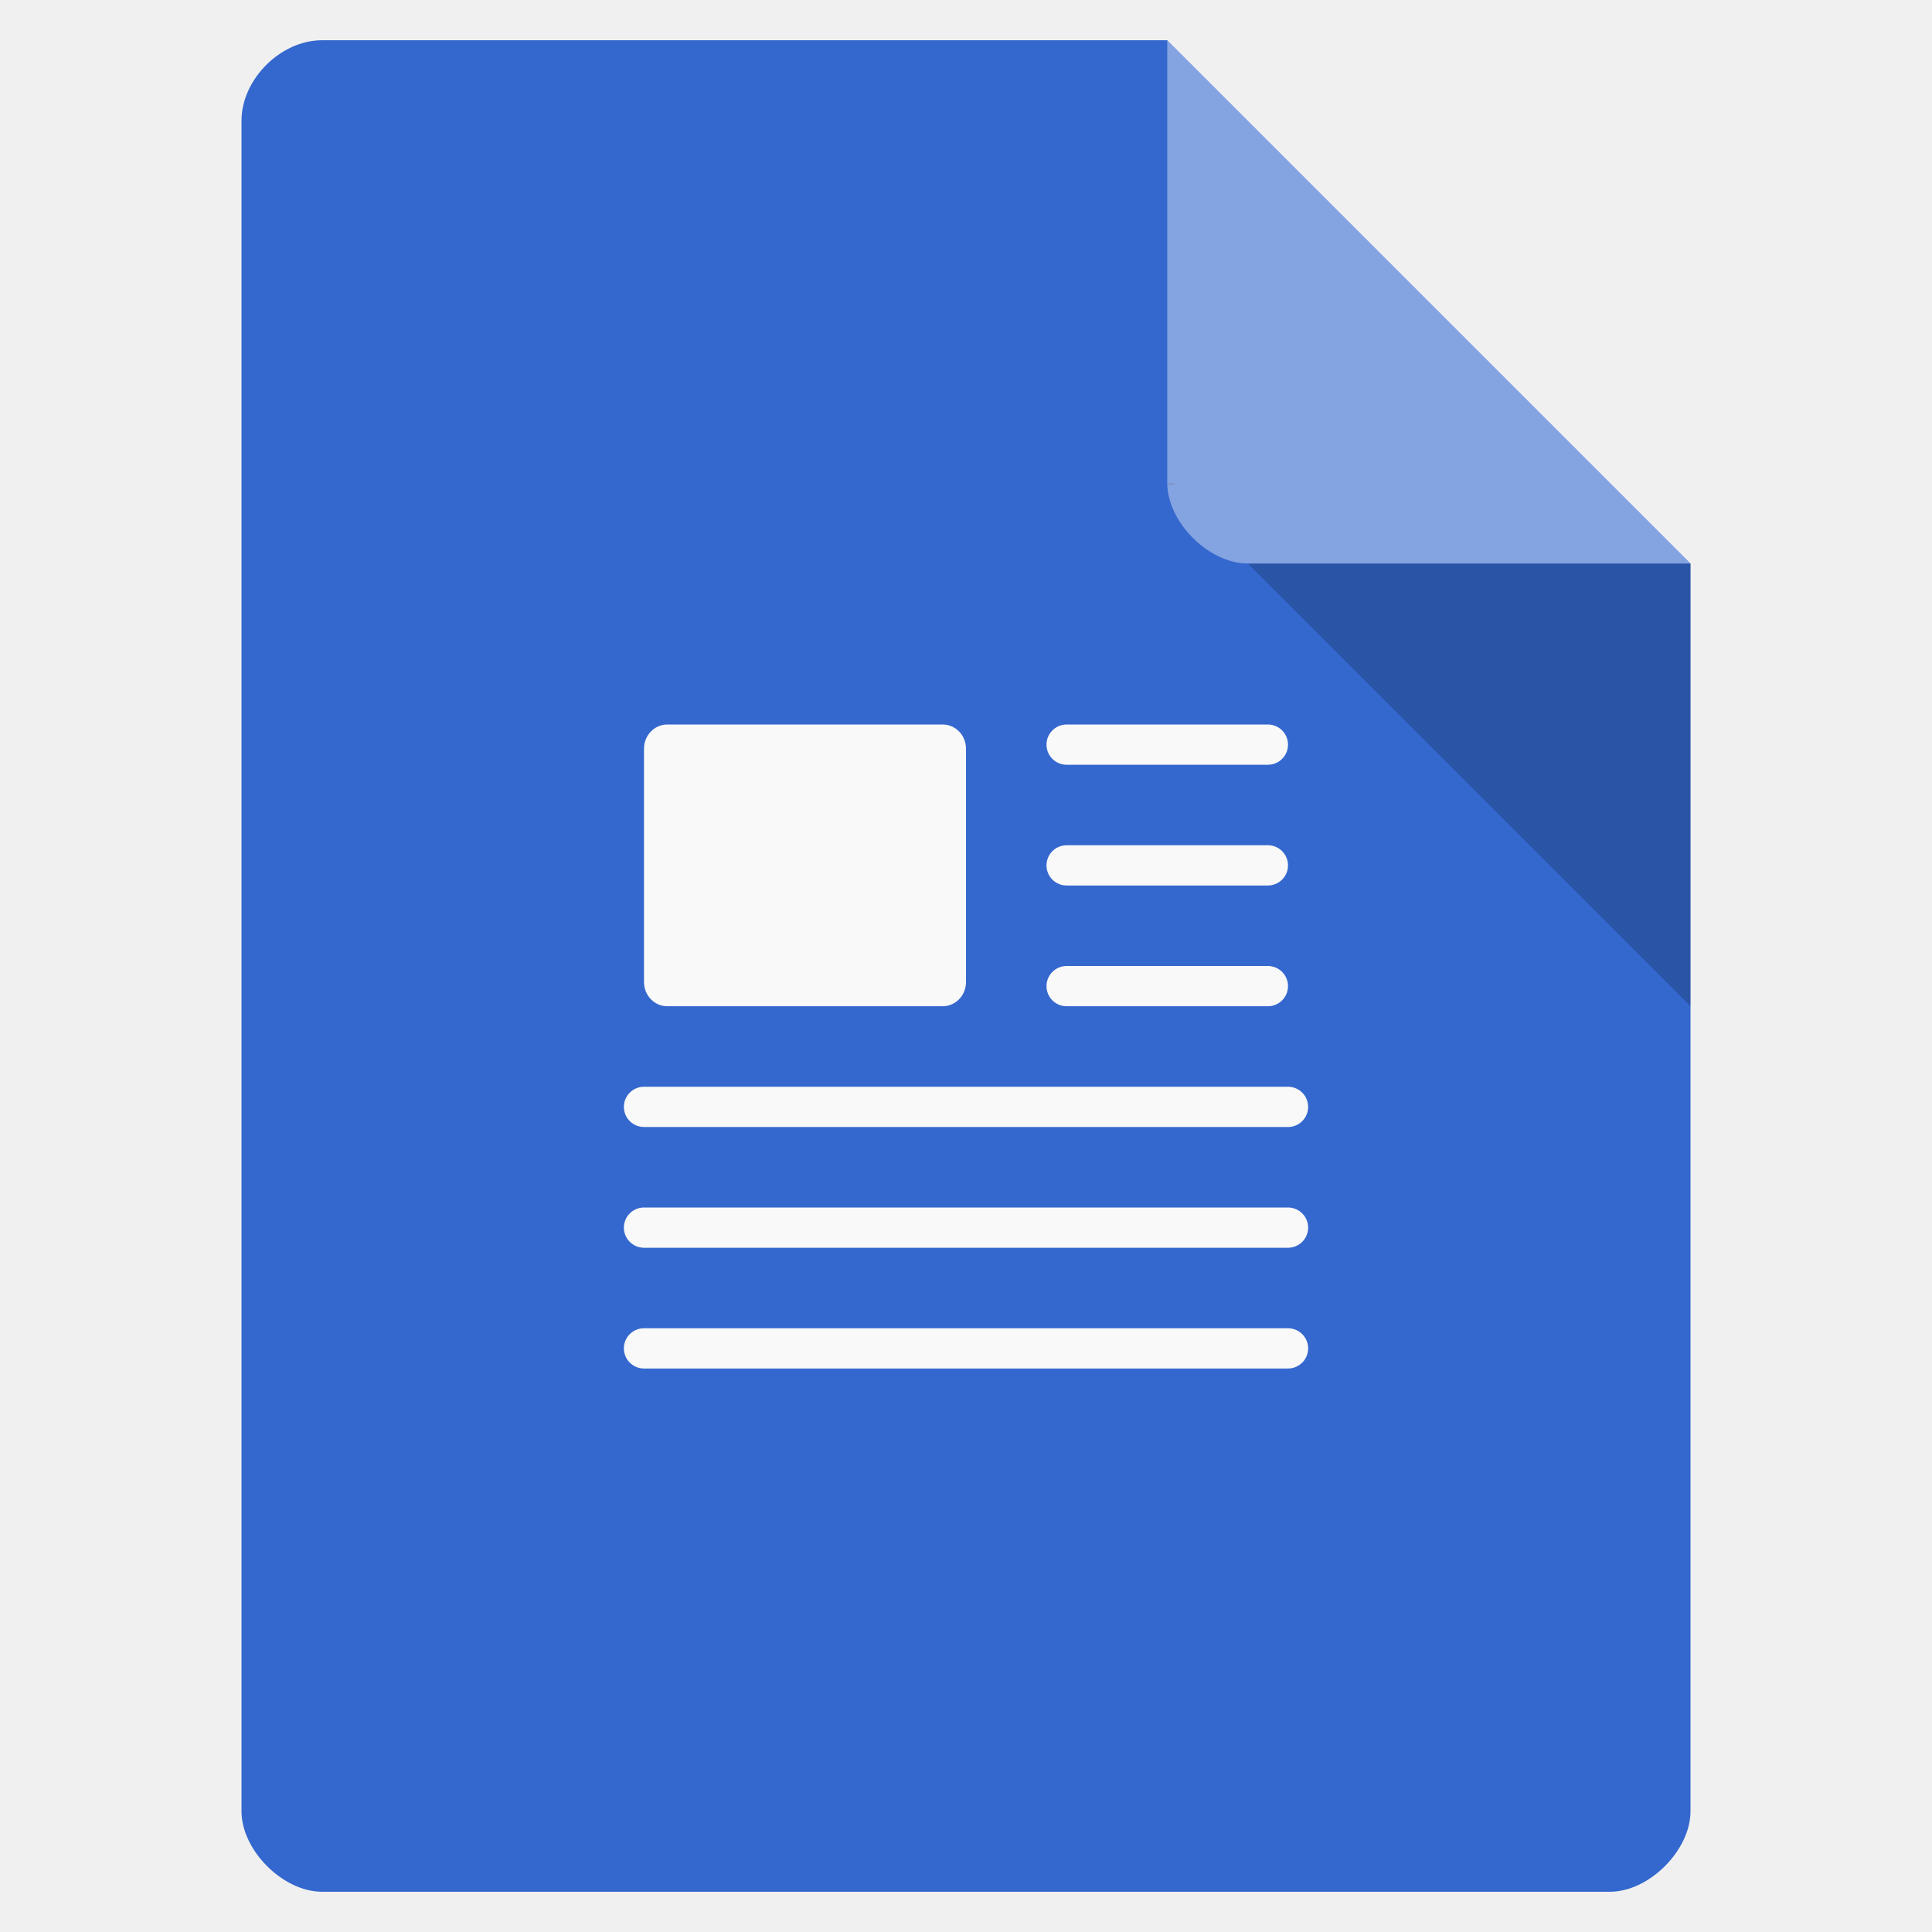
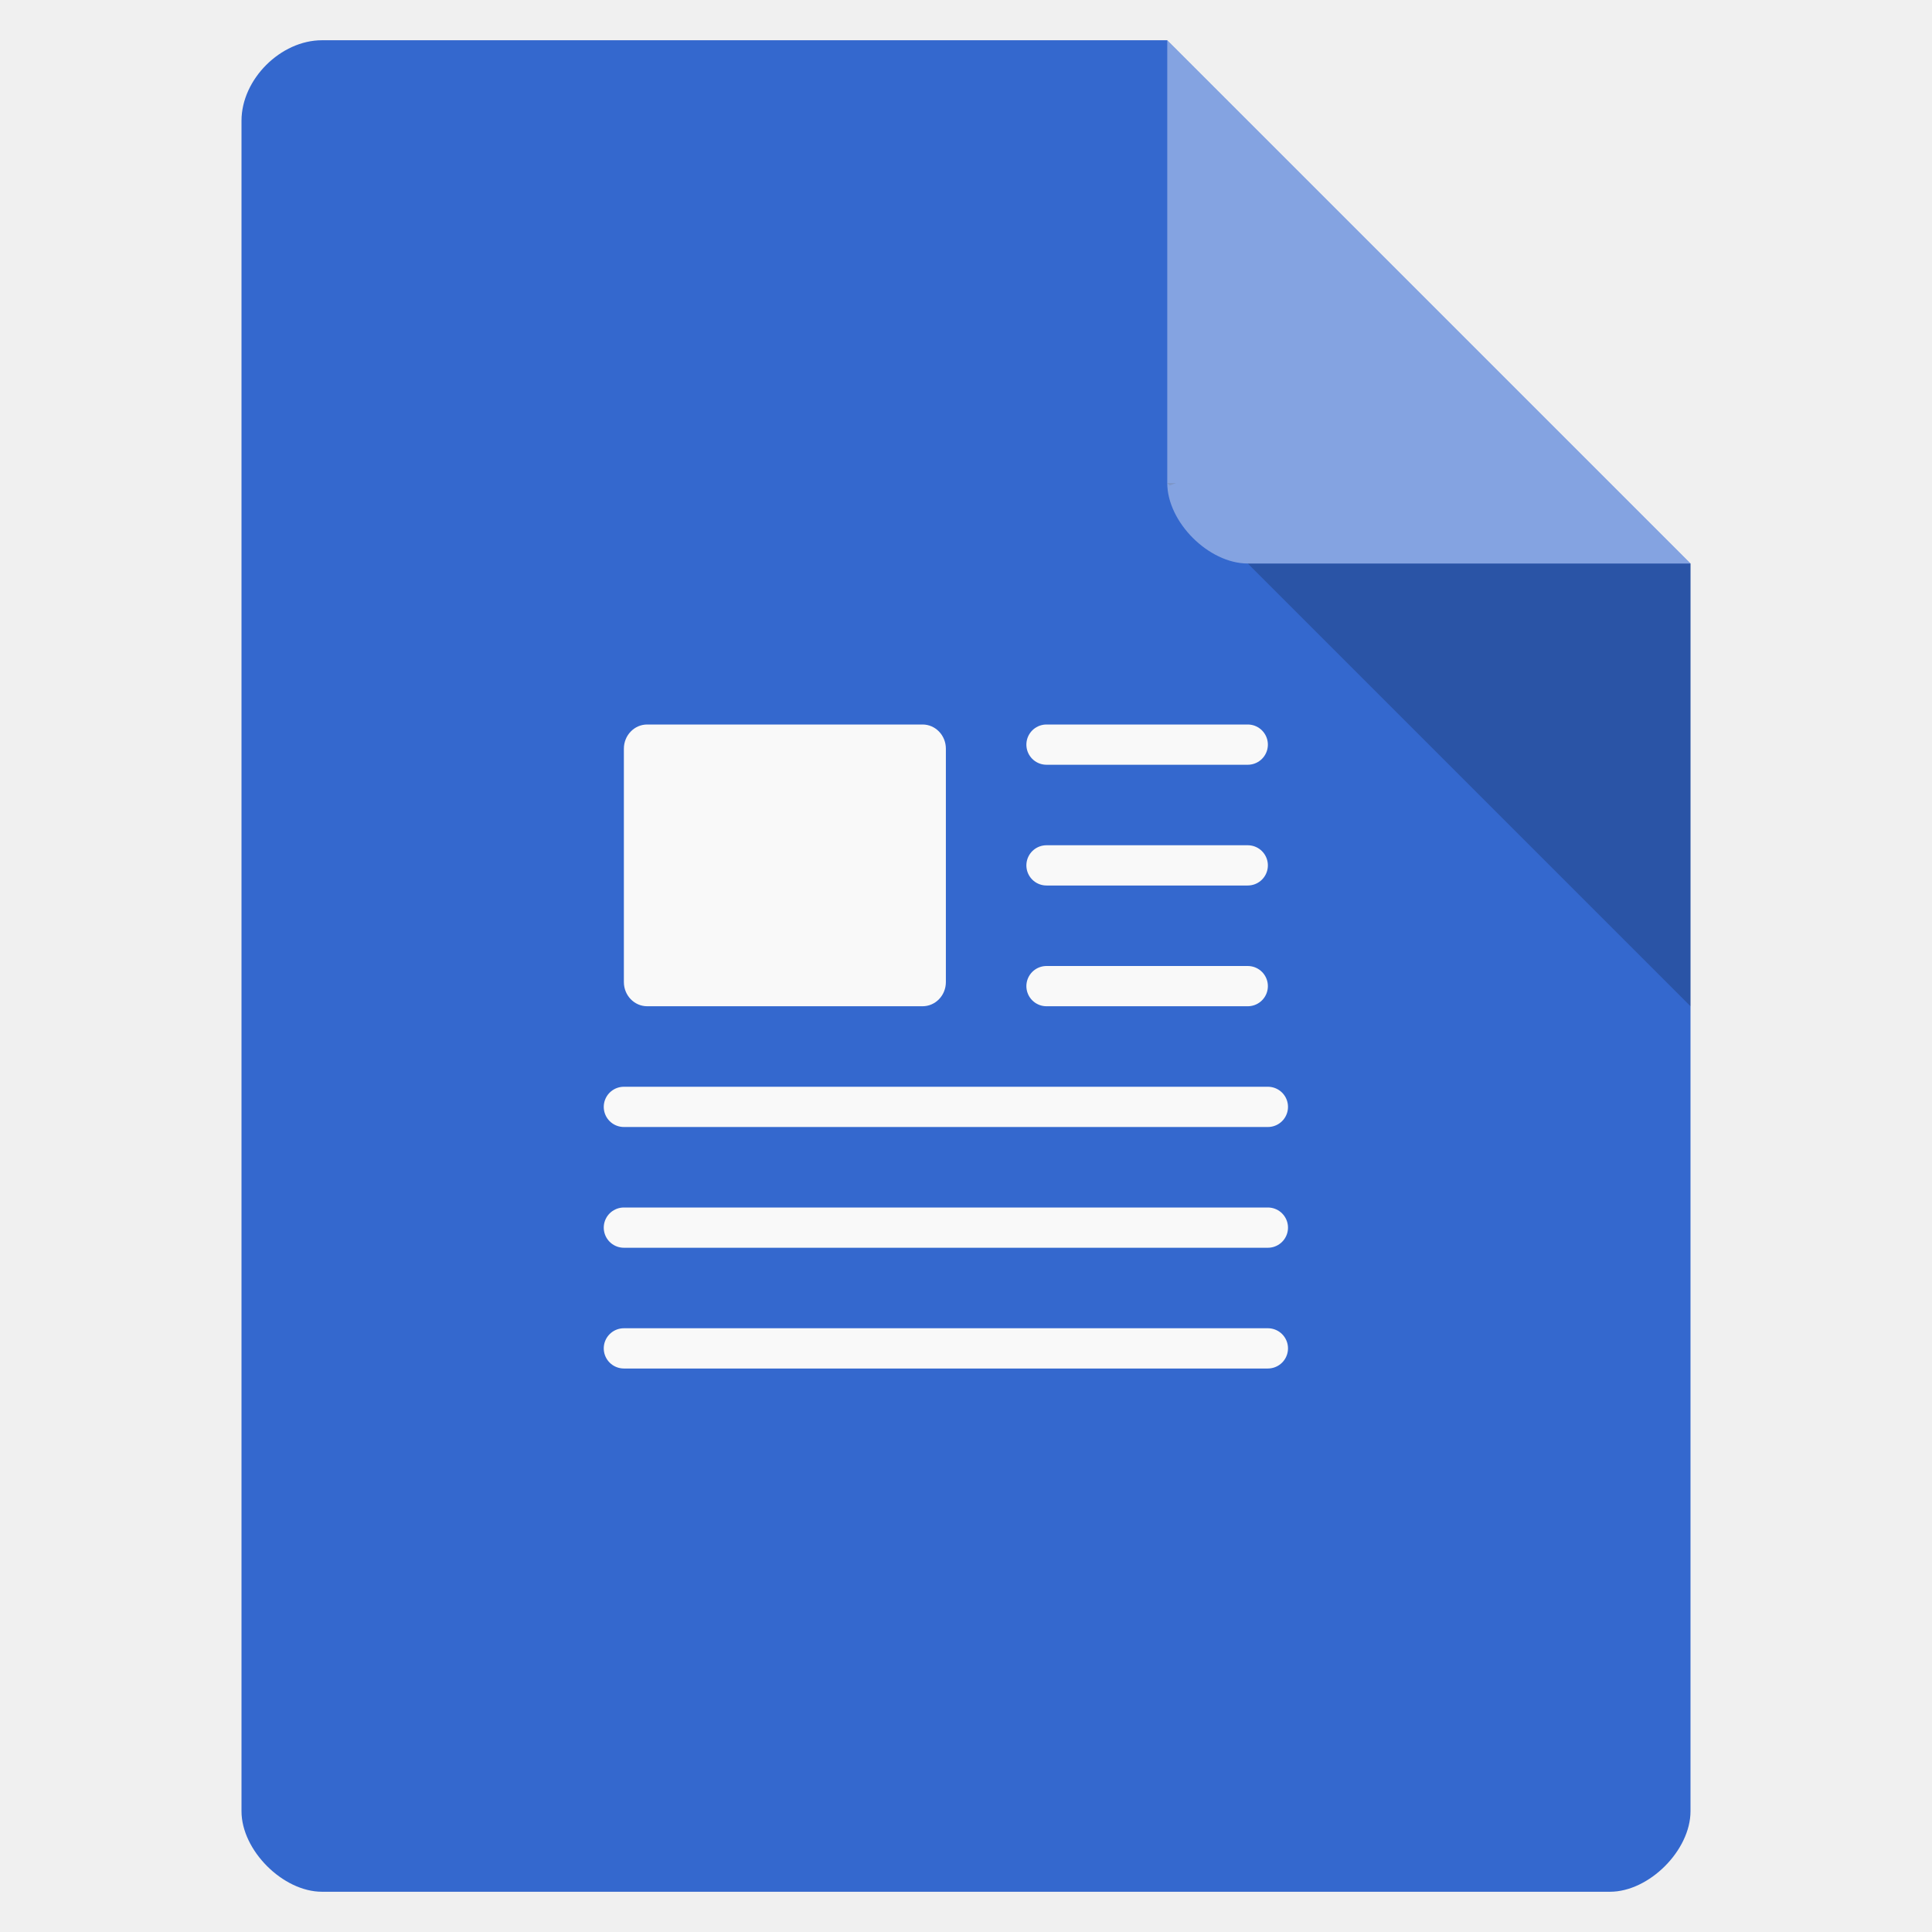
<svg xmlns="http://www.w3.org/2000/svg" width="48" viewBox="0 0 48 48" height="48">
  <path style="fill:#3468ce" d="M 8,1 C 6.971,1 6,1.971 6,3 l 0,42 c 0,0.971 1.029,2 2,2 l 32,0 c 0.971,0 2,-1.029 2,-2 L 42,14 29,1 z" />
  <path style="fill-opacity:.196" d="M 29,12 29.062,12.062 29.219,12 29,12 z m 2,2 11,11 0,-11 -11,0 z" />
  <path style="fill:#fff;fill-opacity:.392" d="m 29,1 13,13 -11,0 c -0.971,0 -2,-1.029 -2,-2 L 29,1 z" />
  <g style="fill:#f9f9f9">
-     <g transform="translate(0 1)">
+     <g transform="translate(-.5 1)">
      <rect width="8" x="16" y="17" rx=".579" height="7" ry=".601" />
    </g>
-     <g style="stroke:#f9f9f9;stroke-linejoin:round;stroke-linecap:round;stroke-dashoffset:.774" transform="translate(0 1)">
+     <g style="stroke:#f9f9f9;stroke-linejoin:round;stroke-linecap:round;stroke-dashoffset:.774" transform="translate(-.5 1)">
      <path d="m 26.5,17.5 5,0" />
      <path d="m 26.5,20.5 5,0" />
      <path d="m 26.5,23.5 5,0" />
      <path d="m 16,26.5 16,0" />
      <path d="m 16,29.5 16,0" />
      <path d="m 16,32.5 16,0" />
    </g>
  </g>
</svg>
